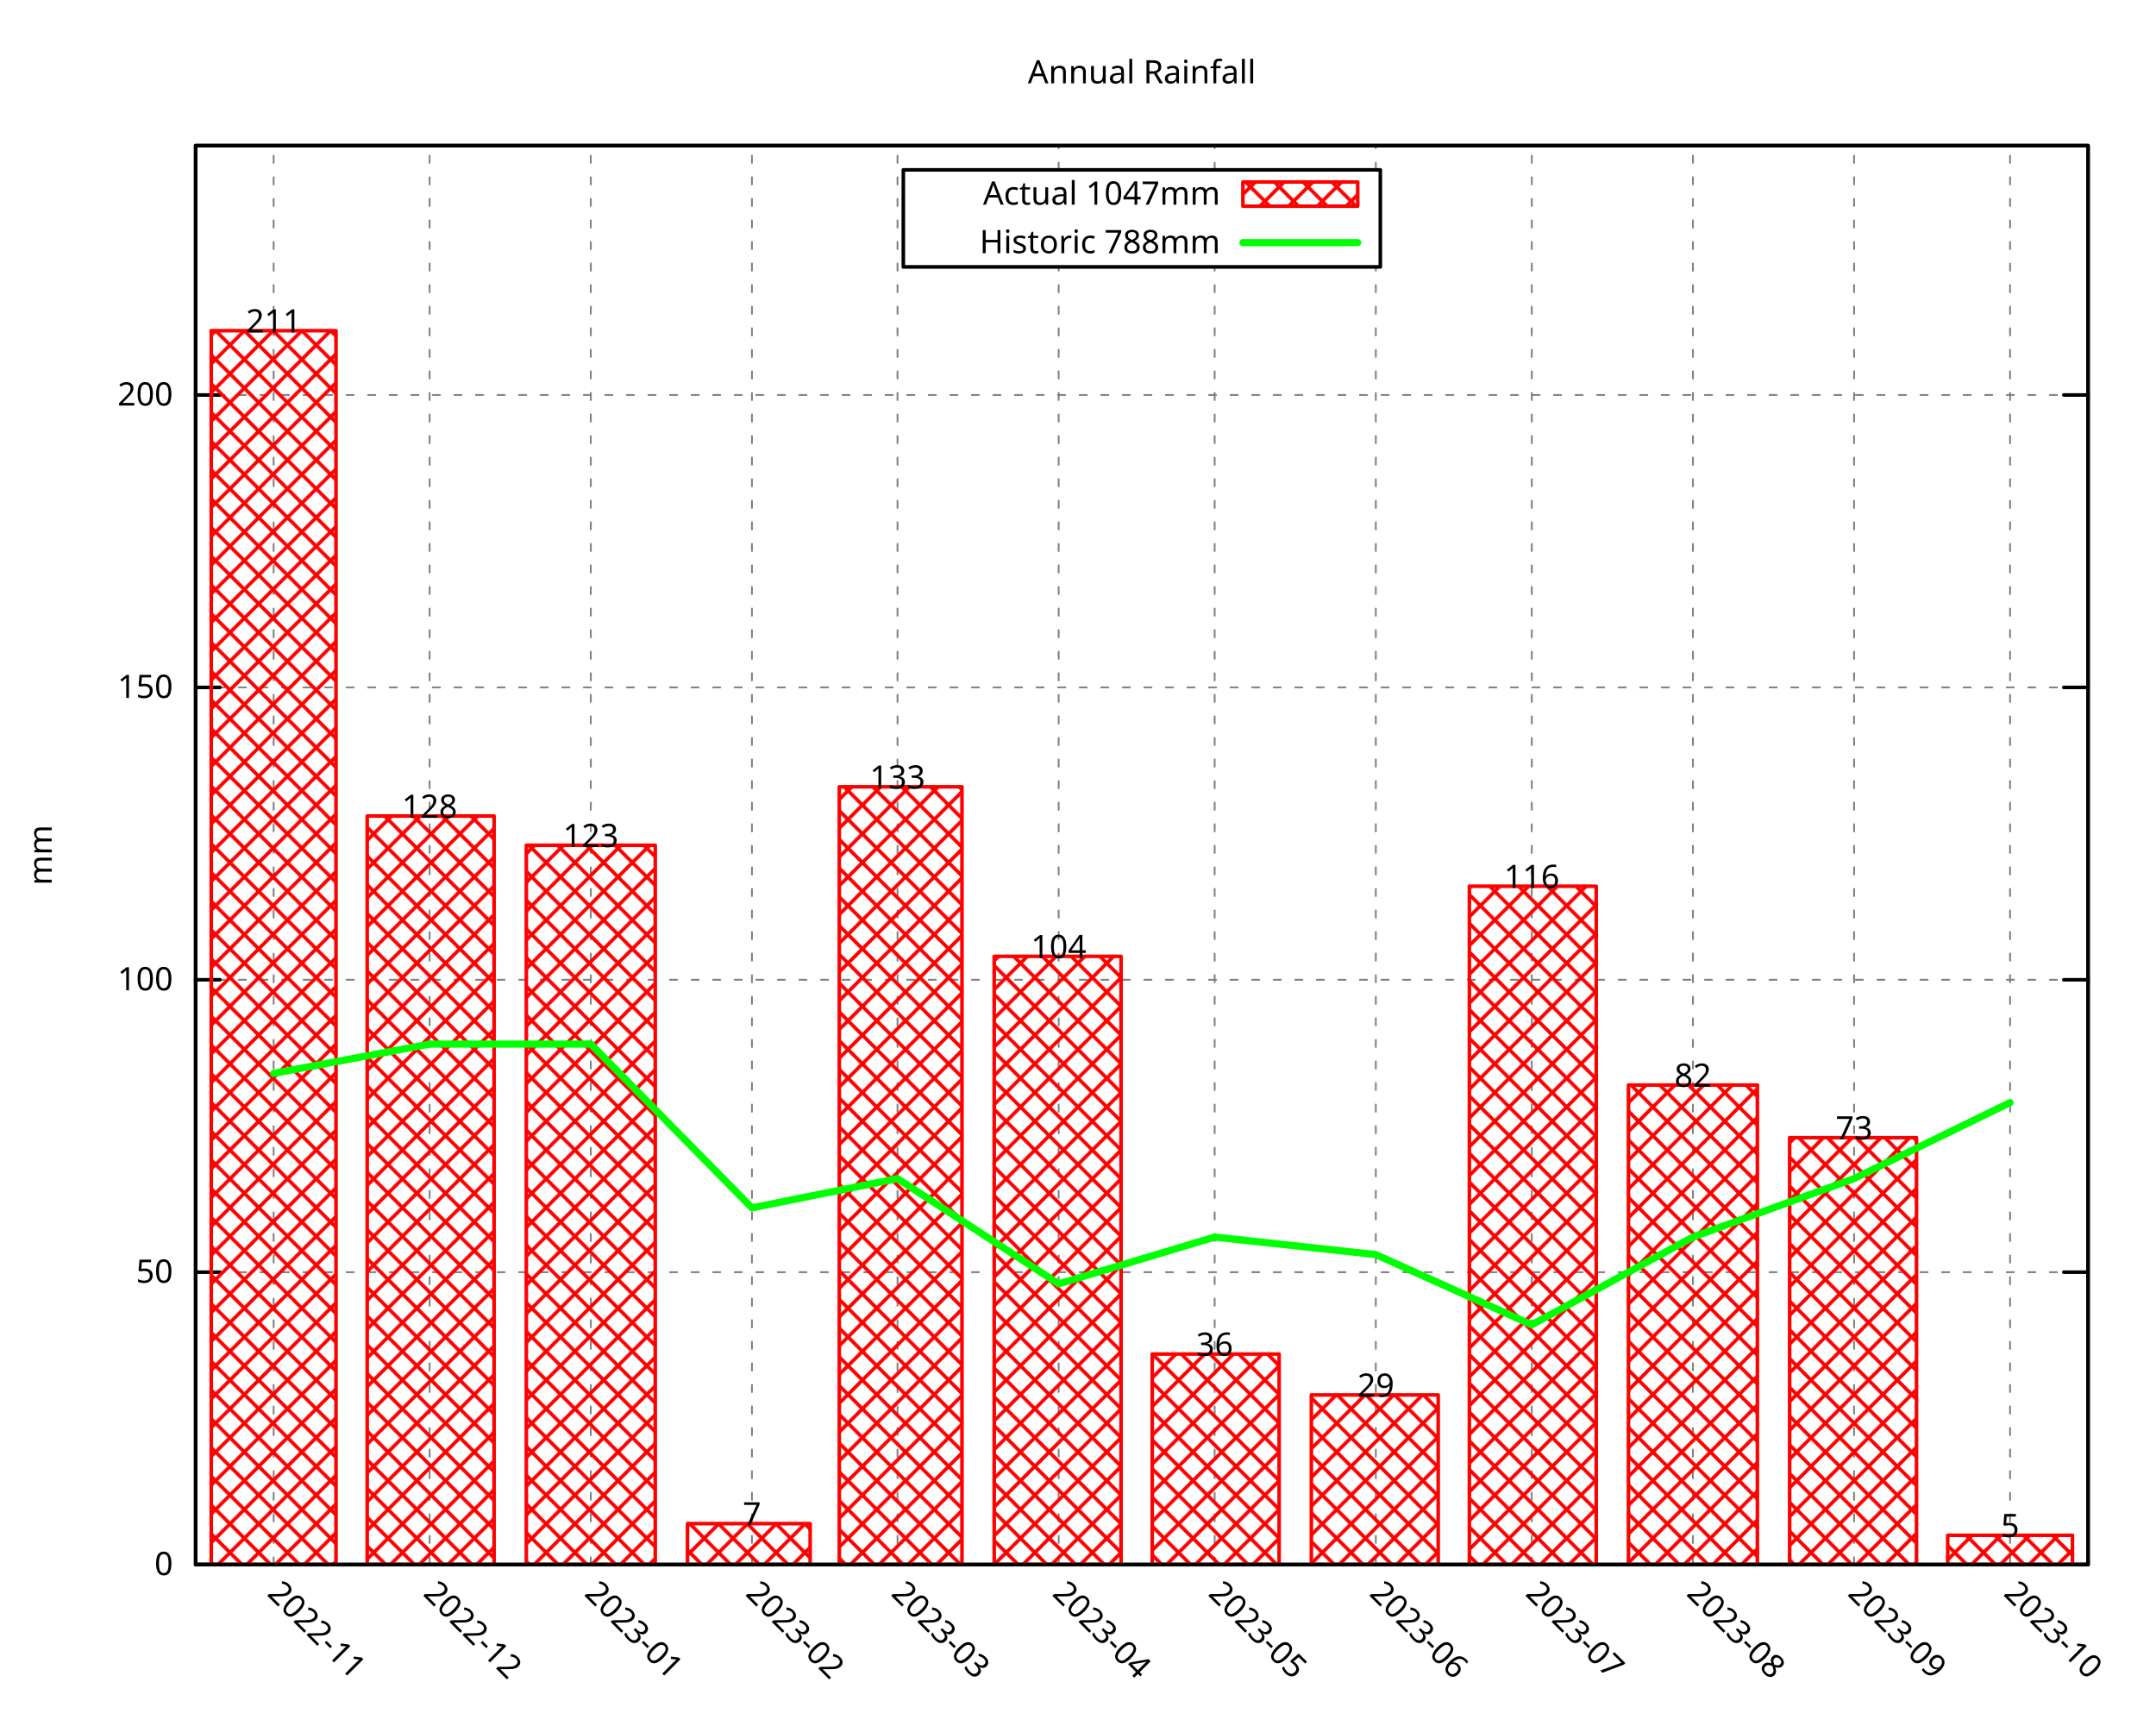
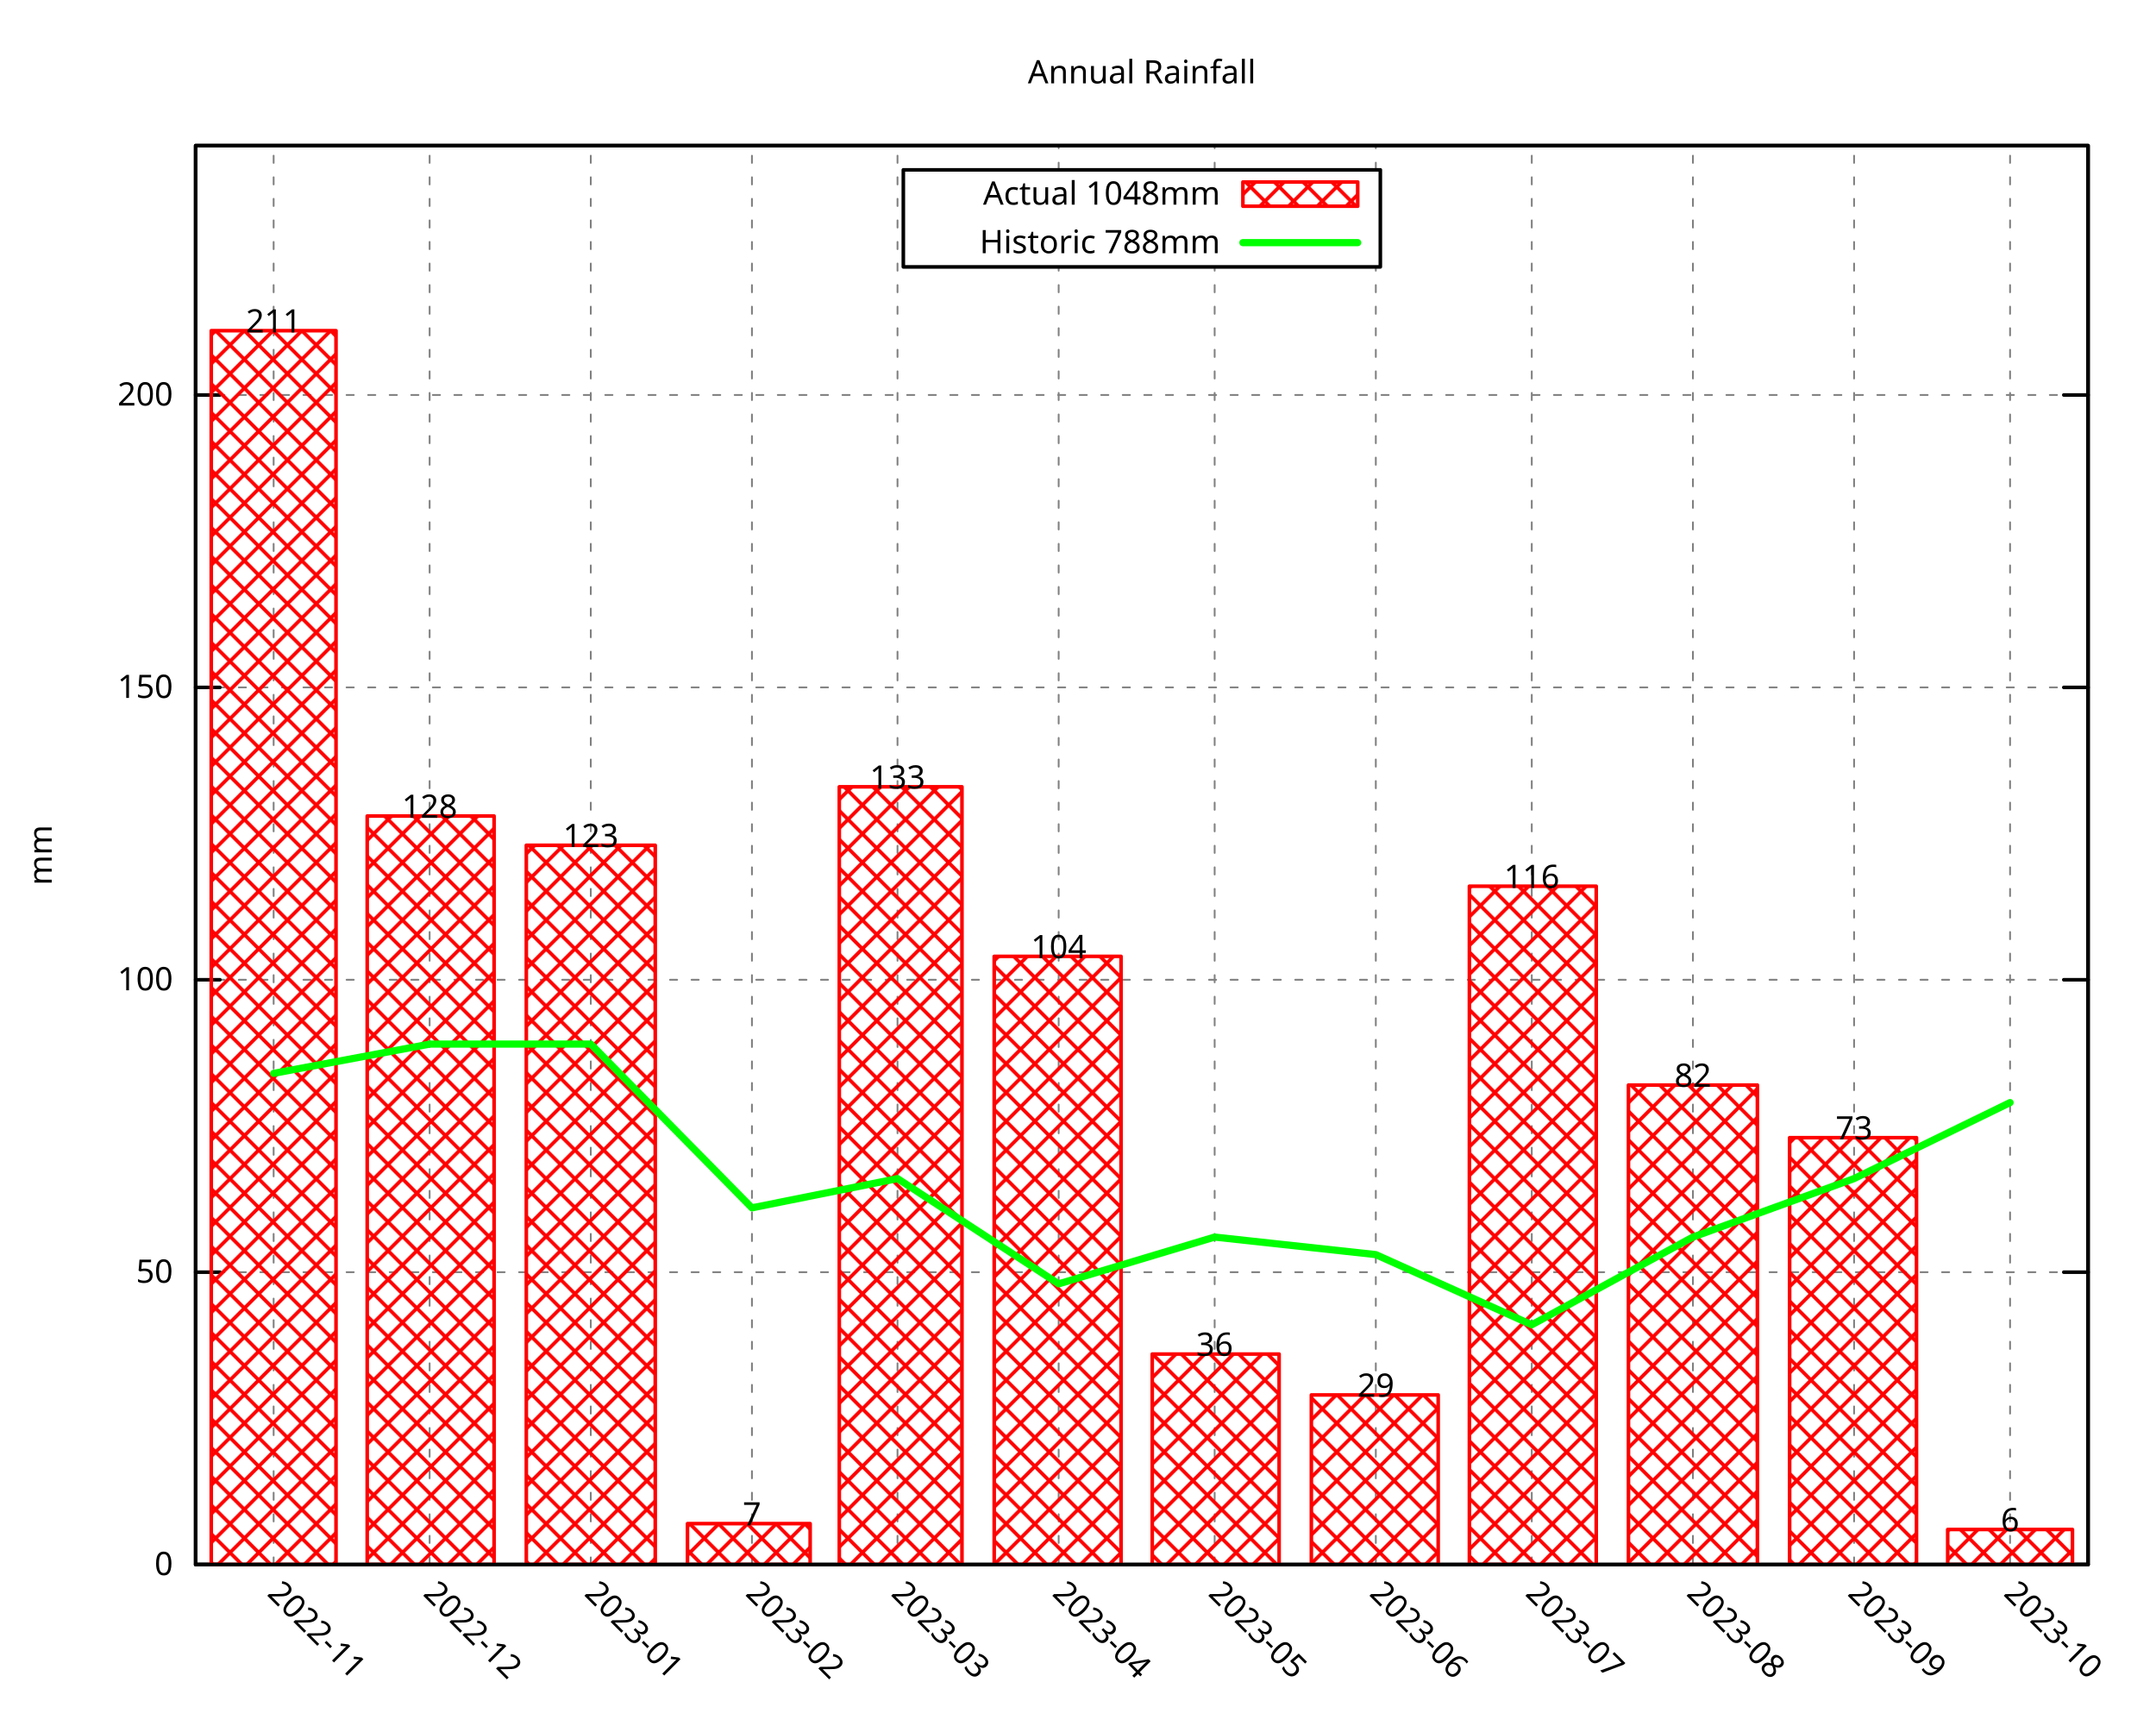
<svg xmlns="http://www.w3.org/2000/svg" xmlns:xlink="http://www.w3.org/1999/xlink" width="600" height="480" viewBox="0 0 600 480">
  <g id="gnuplot_canvas">
    <rect x="0" y="0" width="600" height="480" fill="none" />
    <defs>
      <circle id="gpDot" r="0.5" stroke-width="0.5" stroke="currentColor" />
      <path id="gpPt0" stroke-width="0.296" stroke="currentColor" d="M-1,0 h2 M0,-1 v2" />
      <path id="gpPt1" stroke-width="0.296" stroke="currentColor" d="M-1,-1 L1,1 M1,-1 L-1,1" />
      <path id="gpPt2" stroke-width="0.296" stroke="currentColor" d="M-1,0 L1,0 M0,-1 L0,1 M-1,-1 L1,1 M-1,1 L1,-1" />
      <rect id="gpPt3" stroke-width="0.296" stroke="currentColor" x="-1" y="-1" width="2" height="2" />
      <rect id="gpPt4" stroke-width="0.296" stroke="currentColor" fill="currentColor" x="-1" y="-1" width="2" height="2" />
      <circle id="gpPt5" stroke-width="0.296" stroke="currentColor" cx="0" cy="0" r="1" />
      <use xlink:href="#gpPt5" id="gpPt6" fill="currentColor" stroke="none" />
      <path id="gpPt7" stroke-width="0.296" stroke="currentColor" d="M0,-1.33 L-1.33,0.67 L1.33,0.67 z" />
      <use xlink:href="#gpPt7" id="gpPt8" fill="currentColor" stroke="none" />
      <use xlink:href="#gpPt7" id="gpPt9" stroke="currentColor" transform="rotate(180)" />
      <use xlink:href="#gpPt9" id="gpPt10" fill="currentColor" stroke="none" />
      <use xlink:href="#gpPt3" id="gpPt11" stroke="currentColor" transform="rotate(45)" />
      <use xlink:href="#gpPt11" id="gpPt12" fill="currentColor" stroke="none" />
      <path id="gpPt13" stroke-width="0.296" stroke="currentColor" d="M0,1.330 L1.265,0.411 L0.782,-1.067 L-0.782,-1.076 L-1.265,0.411 z" />
      <use xlink:href="#gpPt13" id="gpPt14" fill="currentColor" stroke="none" />
      <filter id="textbox" filterUnits="objectBoundingBox" x="0" y="0" height="1" width="1">
        <feFlood flood-color="white" flood-opacity="1" result="bgnd" />
        <feComposite in="SourceGraphic" in2="bgnd" operator="atop" />
      </filter>
      <filter id="greybox" filterUnits="objectBoundingBox" x="0" y="0" height="1" width="1">
        <feFlood flood-color="lightgrey" flood-opacity="1" result="grey" />
        <feComposite in="SourceGraphic" in2="grey" operator="atop" />
      </filter>
    </defs>
    <g fill="none" color="white" stroke="currentColor" stroke-width="1.00" stroke-linecap="round" stroke-linejoin="round">
</g>
    <g fill="none" color="black" stroke="currentColor" stroke-width="1.00" stroke-linecap="round" stroke-linejoin="round">
</g>
    <g fill="none" color="black" stroke="black" stroke-width="0.50" stroke-linecap="round" stroke-linejoin="round">
</g>
    <g fill="none" color="gray" stroke="currentColor" stroke-width="0.50" stroke-linecap="round" stroke-linejoin="round">
      <path stroke="gray" stroke-dasharray="2,4" class="gridline" d="M54.45,435.32 L581.09,435.32  " />
    </g>
    <g fill="none" color="gray" stroke="gray" stroke-width="1.00" stroke-linecap="round" stroke-linejoin="round">
</g>
    <g fill="none" color="black" stroke="currentColor" stroke-width="1.00" stroke-linecap="round" stroke-linejoin="round">
      <path stroke="black" d="M54.45,435.32 L61.20,435.32 M581.09,435.32 L574.34,435.32  " />
      <g transform="translate(48.15,438.25)" stroke="none" fill="black" font-family="Droid Sans" font-size="9.00" text-anchor="end">
        <text>
          <tspan font-family="Droid Sans"> 0</tspan>
        </text>
      </g>
    </g>
    <g fill="none" color="black" stroke="currentColor" stroke-width="1.00" stroke-linecap="round" stroke-linejoin="round">
</g>
    <g fill="none" color="black" stroke="black" stroke-width="0.50" stroke-linecap="round" stroke-linejoin="round">
</g>
    <g fill="none" color="gray" stroke="currentColor" stroke-width="0.50" stroke-linecap="round" stroke-linejoin="round">
      <path stroke="gray" stroke-dasharray="2,4" class="gridline" d="M54.45,353.97 L581.09,353.97  " />
    </g>
    <g fill="none" color="gray" stroke="gray" stroke-width="1.00" stroke-linecap="round" stroke-linejoin="round">
</g>
    <g fill="none" color="black" stroke="currentColor" stroke-width="1.00" stroke-linecap="round" stroke-linejoin="round">
      <path stroke="black" d="M54.45,353.97 L61.20,353.97 M581.09,353.97 L574.34,353.97  " />
      <g transform="translate(48.15,356.90)" stroke="none" fill="black" font-family="Droid Sans" font-size="9.00" text-anchor="end">
        <text>
          <tspan font-family="Droid Sans"> 50</tspan>
        </text>
      </g>
    </g>
    <g fill="none" color="black" stroke="currentColor" stroke-width="1.00" stroke-linecap="round" stroke-linejoin="round">
</g>
    <g fill="none" color="black" stroke="black" stroke-width="0.50" stroke-linecap="round" stroke-linejoin="round">
</g>
    <g fill="none" color="gray" stroke="currentColor" stroke-width="0.50" stroke-linecap="round" stroke-linejoin="round">
      <path stroke="gray" stroke-dasharray="2,4" class="gridline" d="M54.45,272.61 L581.09,272.61  " />
    </g>
    <g fill="none" color="gray" stroke="gray" stroke-width="1.00" stroke-linecap="round" stroke-linejoin="round">
</g>
    <g fill="none" color="black" stroke="currentColor" stroke-width="1.00" stroke-linecap="round" stroke-linejoin="round">
      <path stroke="black" d="M54.45,272.61 L61.20,272.61 M581.09,272.61 L574.34,272.61  " />
      <g transform="translate(48.15,275.54)" stroke="none" fill="black" font-family="Droid Sans" font-size="9.00" text-anchor="end">
        <text>
          <tspan font-family="Droid Sans"> 100</tspan>
        </text>
      </g>
    </g>
    <g fill="none" color="black" stroke="currentColor" stroke-width="1.00" stroke-linecap="round" stroke-linejoin="round">
</g>
    <g fill="none" color="black" stroke="black" stroke-width="0.50" stroke-linecap="round" stroke-linejoin="round">
</g>
    <g fill="none" color="gray" stroke="currentColor" stroke-width="0.50" stroke-linecap="round" stroke-linejoin="round">
      <path stroke="gray" stroke-dasharray="2,4" class="gridline" d="M54.45,191.26 L581.09,191.26  " />
    </g>
    <g fill="none" color="gray" stroke="gray" stroke-width="1.00" stroke-linecap="round" stroke-linejoin="round">
</g>
    <g fill="none" color="black" stroke="currentColor" stroke-width="1.00" stroke-linecap="round" stroke-linejoin="round">
      <path stroke="black" d="M54.45,191.26 L61.20,191.26 M581.09,191.26 L574.34,191.26  " />
      <g transform="translate(48.15,194.19)" stroke="none" fill="black" font-family="Droid Sans" font-size="9.00" text-anchor="end">
        <text>
          <tspan font-family="Droid Sans"> 150</tspan>
        </text>
      </g>
    </g>
    <g fill="none" color="black" stroke="currentColor" stroke-width="1.00" stroke-linecap="round" stroke-linejoin="round">
</g>
    <g fill="none" color="black" stroke="black" stroke-width="0.50" stroke-linecap="round" stroke-linejoin="round">
</g>
    <g fill="none" color="gray" stroke="currentColor" stroke-width="0.50" stroke-linecap="round" stroke-linejoin="round">
      <path stroke="gray" stroke-dasharray="2,4" class="gridline" d="M54.45,109.90 L581.09,109.90  " />
    </g>
    <g fill="none" color="gray" stroke="gray" stroke-width="1.00" stroke-linecap="round" stroke-linejoin="round">
</g>
    <g fill="none" color="black" stroke="currentColor" stroke-width="1.00" stroke-linecap="round" stroke-linejoin="round">
      <path stroke="black" d="M54.45,109.90 L61.20,109.90 M581.09,109.90 L574.34,109.90  " />
      <g transform="translate(48.15,112.83)" stroke="none" fill="black" font-family="Droid Sans" font-size="9.00" text-anchor="end">
        <text>
          <tspan font-family="Droid Sans"> 200</tspan>
        </text>
      </g>
    </g>
    <g fill="none" color="black" stroke="currentColor" stroke-width="1.00" stroke-linecap="round" stroke-linejoin="round">
</g>
    <g fill="none" color="black" stroke="black" stroke-width="0.50" stroke-linecap="round" stroke-linejoin="round">
</g>
    <g fill="none" color="gray" stroke="currentColor" stroke-width="0.50" stroke-linecap="round" stroke-linejoin="round">
      <path stroke="gray" stroke-dasharray="2,4" class="gridline" d="M76.15,435.32 L76.15,40.51  " />
    </g>
    <g fill="none" color="gray" stroke="gray" stroke-width="1.00" stroke-linecap="round" stroke-linejoin="round">
</g>
    <g fill="none" color="black" stroke="currentColor" stroke-width="1.00" stroke-linecap="round" stroke-linejoin="round">
      <path stroke="black" d="M76.15,435.32 M76.15,40.51  " />
      <g transform="translate(74.08,443.69) rotate(45)" stroke="none" fill="black" font-family="Droid Sans" font-size="9.00" text-anchor="start">
        <text>
          <tspan font-family="Droid Sans">2022-11</tspan>
        </text>
      </g>
    </g>
    <g fill="none" color="black" stroke="currentColor" stroke-width="1.00" stroke-linecap="round" stroke-linejoin="round">
</g>
    <g fill="none" color="black" stroke="black" stroke-width="0.50" stroke-linecap="round" stroke-linejoin="round">
</g>
    <g fill="none" color="gray" stroke="currentColor" stroke-width="0.50" stroke-linecap="round" stroke-linejoin="round">
      <path stroke="gray" stroke-dasharray="2,4" class="gridline" d="M119.56,435.32 L119.56,40.51  " />
    </g>
    <g fill="none" color="gray" stroke="gray" stroke-width="1.00" stroke-linecap="round" stroke-linejoin="round">
</g>
    <g fill="none" color="black" stroke="currentColor" stroke-width="1.00" stroke-linecap="round" stroke-linejoin="round">
      <path stroke="black" d="M119.56,435.32 M119.56,40.51  " />
      <g transform="translate(117.49,443.69) rotate(45)" stroke="none" fill="black" font-family="Droid Sans" font-size="9.00" text-anchor="start">
        <text>
          <tspan font-family="Droid Sans">2022-12</tspan>
        </text>
      </g>
    </g>
    <g fill="none" color="black" stroke="currentColor" stroke-width="1.00" stroke-linecap="round" stroke-linejoin="round">
</g>
    <g fill="none" color="black" stroke="black" stroke-width="0.50" stroke-linecap="round" stroke-linejoin="round">
</g>
    <g fill="none" color="gray" stroke="currentColor" stroke-width="0.50" stroke-linecap="round" stroke-linejoin="round">
      <path stroke="gray" stroke-dasharray="2,4" class="gridline" d="M164.41,435.32 L164.41,40.51  " />
    </g>
    <g fill="none" color="gray" stroke="gray" stroke-width="1.00" stroke-linecap="round" stroke-linejoin="round">
</g>
    <g fill="none" color="black" stroke="currentColor" stroke-width="1.00" stroke-linecap="round" stroke-linejoin="round">
      <path stroke="black" d="M164.41,435.32 M164.41,40.51  " />
      <g transform="translate(162.34,443.69) rotate(45)" stroke="none" fill="black" font-family="Droid Sans" font-size="9.00" text-anchor="start">
        <text>
          <tspan font-family="Droid Sans">2023-01</tspan>
        </text>
      </g>
    </g>
    <g fill="none" color="black" stroke="currentColor" stroke-width="1.00" stroke-linecap="round" stroke-linejoin="round">
</g>
    <g fill="none" color="black" stroke="black" stroke-width="0.50" stroke-linecap="round" stroke-linejoin="round">
</g>
    <g fill="none" color="gray" stroke="currentColor" stroke-width="0.50" stroke-linecap="round" stroke-linejoin="round">
      <path stroke="gray" stroke-dasharray="2,4" class="gridline" d="M209.26,435.32 L209.26,40.51  " />
    </g>
    <g fill="none" color="gray" stroke="gray" stroke-width="1.00" stroke-linecap="round" stroke-linejoin="round">
</g>
    <g fill="none" color="black" stroke="currentColor" stroke-width="1.00" stroke-linecap="round" stroke-linejoin="round">
      <path stroke="black" d="M209.26,435.32 M209.26,40.51  " />
      <g transform="translate(207.19,443.69) rotate(45)" stroke="none" fill="black" font-family="Droid Sans" font-size="9.00" text-anchor="start">
        <text>
          <tspan font-family="Droid Sans">2023-02</tspan>
        </text>
      </g>
    </g>
    <g fill="none" color="black" stroke="currentColor" stroke-width="1.00" stroke-linecap="round" stroke-linejoin="round">
</g>
    <g fill="none" color="black" stroke="black" stroke-width="0.50" stroke-linecap="round" stroke-linejoin="round">
</g>
    <g fill="none" color="gray" stroke="currentColor" stroke-width="0.50" stroke-linecap="round" stroke-linejoin="round">
      <path stroke="gray" stroke-dasharray="2,4" class="gridline" d="M249.77,435.32 L249.77,40.51  " />
    </g>
    <g fill="none" color="gray" stroke="gray" stroke-width="1.00" stroke-linecap="round" stroke-linejoin="round">
</g>
    <g fill="none" color="black" stroke="currentColor" stroke-width="1.00" stroke-linecap="round" stroke-linejoin="round">
      <path stroke="black" d="M249.77,435.32 M249.77,40.51  " />
      <g transform="translate(247.70,443.69) rotate(45)" stroke="none" fill="black" font-family="Droid Sans" font-size="9.00" text-anchor="start">
        <text>
          <tspan font-family="Droid Sans">2023-03</tspan>
        </text>
      </g>
    </g>
    <g fill="none" color="black" stroke="currentColor" stroke-width="1.00" stroke-linecap="round" stroke-linejoin="round">
</g>
    <g fill="none" color="black" stroke="black" stroke-width="0.50" stroke-linecap="round" stroke-linejoin="round">
</g>
    <g fill="none" color="gray" stroke="currentColor" stroke-width="0.50" stroke-linecap="round" stroke-linejoin="round">
      <path stroke="gray" stroke-dasharray="2,4" class="gridline" d="M294.62,435.32 L294.62,74.26 M294.62,47.26 L294.62,40.51  " />
    </g>
    <g fill="none" color="gray" stroke="gray" stroke-width="1.00" stroke-linecap="round" stroke-linejoin="round">
</g>
    <g fill="none" color="black" stroke="currentColor" stroke-width="1.00" stroke-linecap="round" stroke-linejoin="round">
      <path stroke="black" d="M294.62,435.32 M294.62,40.51  " />
      <g transform="translate(292.55,443.69) rotate(45)" stroke="none" fill="black" font-family="Droid Sans" font-size="9.00" text-anchor="start">
        <text>
          <tspan font-family="Droid Sans">2023-04</tspan>
        </text>
      </g>
    </g>
    <g fill="none" color="black" stroke="currentColor" stroke-width="1.00" stroke-linecap="round" stroke-linejoin="round">
</g>
    <g fill="none" color="black" stroke="black" stroke-width="0.50" stroke-linecap="round" stroke-linejoin="round">
</g>
    <g fill="none" color="gray" stroke="currentColor" stroke-width="0.50" stroke-linecap="round" stroke-linejoin="round">
      <path stroke="gray" stroke-dasharray="2,4" class="gridline" d="M338.03,435.32 L338.03,74.26 M338.03,47.26 L338.03,40.51  " />
    </g>
    <g fill="none" color="gray" stroke="gray" stroke-width="1.00" stroke-linecap="round" stroke-linejoin="round">
</g>
    <g fill="none" color="black" stroke="currentColor" stroke-width="1.00" stroke-linecap="round" stroke-linejoin="round">
      <path stroke="black" d="M338.03,435.32 M338.03,40.51  " />
      <g transform="translate(335.96,443.69) rotate(45)" stroke="none" fill="black" font-family="Droid Sans" font-size="9.00" text-anchor="start">
        <text>
          <tspan font-family="Droid Sans">2023-05</tspan>
        </text>
      </g>
    </g>
    <g fill="none" color="black" stroke="currentColor" stroke-width="1.00" stroke-linecap="round" stroke-linejoin="round">
</g>
    <g fill="none" color="black" stroke="black" stroke-width="0.50" stroke-linecap="round" stroke-linejoin="round">
</g>
    <g fill="none" color="gray" stroke="currentColor" stroke-width="0.50" stroke-linecap="round" stroke-linejoin="round">
      <path stroke="gray" stroke-dasharray="2,4" class="gridline" d="M382.88,435.32 L382.88,74.26 M382.88,47.26 L382.88,40.51  " />
    </g>
    <g fill="none" color="gray" stroke="gray" stroke-width="1.00" stroke-linecap="round" stroke-linejoin="round">
</g>
    <g fill="none" color="black" stroke="currentColor" stroke-width="1.00" stroke-linecap="round" stroke-linejoin="round">
      <path stroke="black" d="M382.88,435.32 M382.88,40.51  " />
      <g transform="translate(380.81,443.69) rotate(45)" stroke="none" fill="black" font-family="Droid Sans" font-size="9.00" text-anchor="start">
        <text>
          <tspan font-family="Droid Sans">2023-06</tspan>
        </text>
      </g>
    </g>
    <g fill="none" color="black" stroke="currentColor" stroke-width="1.00" stroke-linecap="round" stroke-linejoin="round">
</g>
    <g fill="none" color="black" stroke="black" stroke-width="0.50" stroke-linecap="round" stroke-linejoin="round">
</g>
    <g fill="none" color="gray" stroke="currentColor" stroke-width="0.50" stroke-linecap="round" stroke-linejoin="round">
      <path stroke="gray" stroke-dasharray="2,4" class="gridline" d="M426.28,435.32 L426.28,40.51  " />
    </g>
    <g fill="none" color="gray" stroke="gray" stroke-width="1.00" stroke-linecap="round" stroke-linejoin="round">
</g>
    <g fill="none" color="black" stroke="currentColor" stroke-width="1.00" stroke-linecap="round" stroke-linejoin="round">
      <path stroke="black" d="M426.28,435.32 M426.28,40.51  " />
      <g transform="translate(424.21,443.69) rotate(45)" stroke="none" fill="black" font-family="Droid Sans" font-size="9.00" text-anchor="start">
        <text>
          <tspan font-family="Droid Sans">2023-07</tspan>
        </text>
      </g>
    </g>
    <g fill="none" color="black" stroke="currentColor" stroke-width="1.00" stroke-linecap="round" stroke-linejoin="round">
</g>
    <g fill="none" color="black" stroke="black" stroke-width="0.50" stroke-linecap="round" stroke-linejoin="round">
</g>
    <g fill="none" color="gray" stroke="currentColor" stroke-width="0.50" stroke-linecap="round" stroke-linejoin="round">
      <path stroke="gray" stroke-dasharray="2,4" class="gridline" d="M471.13,435.32 L471.13,40.51  " />
    </g>
    <g fill="none" color="gray" stroke="gray" stroke-width="1.00" stroke-linecap="round" stroke-linejoin="round">
</g>
    <g fill="none" color="black" stroke="currentColor" stroke-width="1.00" stroke-linecap="round" stroke-linejoin="round">
      <path stroke="black" d="M471.13,435.32 M471.13,40.51  " />
      <g transform="translate(469.06,443.69) rotate(45)" stroke="none" fill="black" font-family="Droid Sans" font-size="9.00" text-anchor="start">
        <text>
          <tspan font-family="Droid Sans">2023-08</tspan>
        </text>
      </g>
    </g>
    <g fill="none" color="black" stroke="currentColor" stroke-width="1.00" stroke-linecap="round" stroke-linejoin="round">
</g>
    <g fill="none" color="black" stroke="black" stroke-width="0.50" stroke-linecap="round" stroke-linejoin="round">
</g>
    <g fill="none" color="gray" stroke="currentColor" stroke-width="0.50" stroke-linecap="round" stroke-linejoin="round">
      <path stroke="gray" stroke-dasharray="2,4" class="gridline" d="M515.98,435.32 L515.98,40.51  " />
    </g>
    <g fill="none" color="gray" stroke="gray" stroke-width="1.00" stroke-linecap="round" stroke-linejoin="round">
</g>
    <g fill="none" color="black" stroke="currentColor" stroke-width="1.00" stroke-linecap="round" stroke-linejoin="round">
      <path stroke="black" d="M515.98,435.32 M515.98,40.51  " />
      <g transform="translate(513.91,443.69) rotate(45)" stroke="none" fill="black" font-family="Droid Sans" font-size="9.00" text-anchor="start">
        <text>
          <tspan font-family="Droid Sans">2023-09</tspan>
        </text>
      </g>
    </g>
    <g fill="none" color="black" stroke="currentColor" stroke-width="1.00" stroke-linecap="round" stroke-linejoin="round">
</g>
    <g fill="none" color="black" stroke="black" stroke-width="0.50" stroke-linecap="round" stroke-linejoin="round">
</g>
    <g fill="none" color="gray" stroke="currentColor" stroke-width="0.50" stroke-linecap="round" stroke-linejoin="round">
      <path stroke="gray" stroke-dasharray="2,4" class="gridline" d="M559.39,435.32 L559.39,40.51  " />
    </g>
    <g fill="none" color="gray" stroke="gray" stroke-width="1.00" stroke-linecap="round" stroke-linejoin="round">
</g>
    <g fill="none" color="black" stroke="currentColor" stroke-width="1.00" stroke-linecap="round" stroke-linejoin="round">
      <path stroke="black" d="M559.39,435.32 M559.39,40.51  " />
      <g transform="translate(557.32,443.69) rotate(45)" stroke="none" fill="black" font-family="Droid Sans" font-size="9.00" text-anchor="start">
        <text>
          <tspan font-family="Droid Sans">2023-10</tspan>
        </text>
      </g>
    </g>
    <g fill="none" color="black" stroke="currentColor" stroke-width="1.00" stroke-linecap="round" stroke-linejoin="round">
</g>
    <g fill="none" color="black" stroke="currentColor" stroke-width="1.00" stroke-linecap="round" stroke-linejoin="round">
      <path stroke="black" d="M54.45,40.51 L54.45,435.32 L581.09,435.32 L581.09,40.51 L54.45,40.51 Z  " />
    </g>
    <g fill="none" color="black" stroke="currentColor" stroke-width="1.00" stroke-linecap="round" stroke-linejoin="round">
      <g transform="translate(14.39,237.92) rotate(270)" stroke="none" fill="black" font-family="Droid Sans" font-size="9.00" text-anchor="middle">
        <text>
          <tspan font-family="Droid Sans">mm</tspan>
        </text>
      </g>
    </g>
    <g fill="none" color="black" stroke="currentColor" stroke-width="1.00" stroke-linecap="round" stroke-linejoin="round">
</g>
    <g fill="none" color="black" stroke="currentColor" stroke-width="1.00" stroke-linecap="round" stroke-linejoin="round">
      <path stroke="black" d="M251.39,74.26 L251.39,47.26 L384.14,47.26 L384.14,74.26 L251.39,74.26 Z  " />
    </g>
    <g id="gnuplot_plot_1">
      <g fill="none" color="black" stroke="currentColor" stroke-width="1.00" stroke-linecap="round" stroke-linejoin="round">
        <g transform="translate(339.59,56.94)" stroke="none" fill="black" font-family="Droid Sans" font-size="9.00" text-anchor="end">
          <text>
-             <tspan font-family="Droid Sans">Actual 1047mm</tspan>
+             <tspan font-family="Droid Sans">Actual 1048mm</tspan>
          </text>
        </g>
      </g>
      <g fill="none" color="black" stroke="currentColor" stroke-width="1.00" stroke-linecap="round" stroke-linejoin="round">
        <defs>
          <pattern id="gpPat1" patternUnits="userSpaceOnUse" x="0" y="0" width="8" height="8">
            <path style="fill:none; stroke:rgb(255,0,0)" d="M0,0 L8,8 M0,8 L8,0" />
          </pattern>
        </defs>
        <g stroke="none" shape-rendering="crispEdges">
          <polygon fill="url(#gpPat1)" points="345.89,57.38 377.84,57.38 377.84,50.63 345.89,50.63 " />
        </g>
        <path stroke="rgb(255,   0,   0)" d="M345.89,57.38 L377.84,57.38 L377.84,50.64 L345.89,50.64 L345.89,57.38 Z  " />
      </g>
      <g fill="none" color="black" stroke="currentColor" stroke-width="1.00" stroke-linecap="round" stroke-linejoin="round">
        <defs>
          <pattern id="gpPat2" patternUnits="userSpaceOnUse" x="0" y="0" width="8" height="8">
            <path style="fill:none; stroke:rgb(255,0,0)" d="M0,0 L8,8 M0,8 L8,0" />
          </pattern>
        </defs>
        <g stroke="none" shape-rendering="crispEdges">
          <polygon fill="url(#gpPat2)" points="58.79,435.32 93.52,435.32 93.52,92.00 58.79,92.00 " />
        </g>
        <path stroke="rgb(255,   0,   0)" d="M58.79,435.32 L58.79,92.01 L93.51,92.01 L93.51,435.32 L58.79,435.32 Z  " />
        <g stroke="none" shape-rendering="crispEdges">
          <polygon fill="url(#gpPat2)" points="102.19,435.32 137.51,435.32 137.51,227.04 102.19,227.04 " />
        </g>
        <path stroke="rgb(255,   0,   0)" d="M102.19,435.32 L102.19,227.05 L137.50,227.05 L137.50,435.32 L102.19,435.32 Z  " />
        <g stroke="none" shape-rendering="crispEdges">
          <polygon fill="url(#gpPat2)" points="146.47,435.32 182.36,435.32 182.36,235.18 146.47,235.18 " />
        </g>
        <path stroke="rgb(255,   0,   0)" d="M146.47,435.32 L146.47,235.19 L182.35,235.19 L182.35,435.32 L146.47,435.32 Z  " />
        <g stroke="none" shape-rendering="crispEdges">
          <polygon fill="url(#gpPat2)" points="191.32,435.32 225.47,435.32 225.47,423.92 191.32,423.92 " />
        </g>
        <path stroke="rgb(255,   0,   0)" d="M191.32,435.32 L191.32,423.93 L225.46,423.93 L225.46,435.32 L191.32,435.32 Z  " />
        <g stroke="none" shape-rendering="crispEdges">
          <polygon fill="url(#gpPat2)" points="233.57,435.32 267.72,435.32 267.72,218.91 233.57,218.91 " />
        </g>
        <path stroke="rgb(255,   0,   0)" d="M233.57,435.32 L233.57,218.92 L267.71,218.92 L267.71,435.32 L233.57,435.32 Z  " />
        <g stroke="none" shape-rendering="crispEdges">
          <polygon fill="url(#gpPat2)" points="276.68,435.32 311.99,435.32 311.99,266.09 276.68,266.09 " />
        </g>
        <path stroke="rgb(255,   0,   0)" d="M276.68,435.32 L276.68,266.10 L311.98,266.10 L311.98,435.32 L276.68,435.32 Z  " />
        <g stroke="none" shape-rendering="crispEdges">
          <polygon fill="url(#gpPat2)" points="320.66,435.32 355.98,435.32 355.98,376.74 320.66,376.74 " />
        </g>
        <path stroke="rgb(255,   0,   0)" d="M320.66,435.32 L320.66,376.75 L355.97,376.75 L355.97,435.32 L320.66,435.32 Z  " />
        <g stroke="none" shape-rendering="crispEdges">
          <polygon fill="url(#gpPat2)" points="364.94,435.32 400.25,435.32 400.25,388.12 364.94,388.12 " />
        </g>
        <path stroke="rgb(255,   0,   0)" d="M364.94,435.32 L364.94,388.13 L400.24,388.13 L400.24,435.32 L364.94,435.32 Z  " />
        <g stroke="none" shape-rendering="crispEdges">
          <polygon fill="url(#gpPat2)" points="408.92,435.32 444.23,435.32 444.23,246.57 408.92,246.57 " />
        </g>
        <path stroke="rgb(255,   0,   0)" d="M408.92,435.32 L408.92,246.58 L444.22,246.58 L444.22,435.32 L408.92,435.32 Z  " />
        <g stroke="none" shape-rendering="crispEdges">
          <polygon fill="url(#gpPat2)" points="453.19,435.32 489.08,435.32 489.08,301.89 453.19,301.89 " />
        </g>
        <path stroke="rgb(255,   0,   0)" d="M453.19,435.32 L453.19,301.90 L489.07,301.90 L489.07,435.32 L453.19,435.32 Z  " />
        <g stroke="none" shape-rendering="crispEdges">
          <polygon fill="url(#gpPat2)" points="498.04,435.32 533.36,435.32 533.36,316.53 498.04,316.53 " />
        </g>
        <path stroke="rgb(255,   0,   0)" d="M498.04,435.32 L498.04,316.54 L533.35,316.54 L533.35,435.32 L498.04,435.32 Z  " />
        <g stroke="none" shape-rendering="crispEdges">
-           <polygon fill="url(#gpPat2)" points="542.03,435.32 576.76,435.32 576.76,427.17 542.03,427.17 " />
-         </g>
-         <path stroke="rgb(255,   0,   0)" d="M542.03,435.32 L542.03,427.18 L576.75,427.18 L576.75,435.32 L542.03,435.32 Z  " />
+           <polygon fill="url(#gpPat2)" points="542.03,435.32 576.76,435.32 576.76,425.55 542.03,425.55 " />
+         </g>
+         <path stroke="rgb(255,   0,   0)" d="M542.03,435.32 L542.03,425.56 L576.75,425.56 L576.75,435.32 L542.03,435.32 Z  " />
      </g>
    </g>
    <g id="gnuplot_plot_2" fill="none">
      <g fill="none" color="black" stroke="currentColor" stroke-width="1.00" stroke-linecap="round" stroke-linejoin="round">
        <g transform="translate(76.15,92.50)" stroke="none" fill="black" font-family="Droid Sans" font-size="9.00" text-anchor="middle">
          <text>
            <tspan font-family="Droid Sans">211</tspan>
          </text>
        </g>
        <g transform="translate(119.56,227.54)" stroke="none" fill="black" font-family="Droid Sans" font-size="9.00" text-anchor="middle">
          <text>
            <tspan font-family="Droid Sans">128</tspan>
          </text>
        </g>
        <g transform="translate(164.41,235.68)" stroke="none" fill="black" font-family="Droid Sans" font-size="9.00" text-anchor="middle">
          <text>
            <tspan font-family="Droid Sans">123</tspan>
          </text>
        </g>
        <g transform="translate(209.26,424.42)" stroke="none" fill="black" font-family="Droid Sans" font-size="9.00" text-anchor="middle">
          <text>
            <tspan font-family="Droid Sans">7</tspan>
          </text>
        </g>
        <g transform="translate(249.77,219.41)" stroke="none" fill="black" font-family="Droid Sans" font-size="9.00" text-anchor="middle">
          <text>
            <tspan font-family="Droid Sans">133</tspan>
          </text>
        </g>
        <g transform="translate(294.62,266.59)" stroke="none" fill="black" font-family="Droid Sans" font-size="9.00" text-anchor="middle">
          <text>
            <tspan font-family="Droid Sans">104</tspan>
          </text>
        </g>
        <g transform="translate(338.03,377.23)" stroke="none" fill="black" font-family="Droid Sans" font-size="9.00" text-anchor="middle">
          <text>
            <tspan font-family="Droid Sans">36</tspan>
          </text>
        </g>
        <g transform="translate(382.88,388.62)" stroke="none" fill="black" font-family="Droid Sans" font-size="9.00" text-anchor="middle">
          <text>
            <tspan font-family="Droid Sans">29</tspan>
          </text>
        </g>
        <g transform="translate(426.28,247.07)" stroke="none" fill="black" font-family="Droid Sans" font-size="9.00" text-anchor="middle">
          <text>
            <tspan font-family="Droid Sans">116</tspan>
          </text>
        </g>
        <g transform="translate(471.13,302.39)" stroke="none" fill="black" font-family="Droid Sans" font-size="9.00" text-anchor="middle">
          <text>
            <tspan font-family="Droid Sans">82</tspan>
          </text>
        </g>
        <g transform="translate(515.98,317.03)" stroke="none" fill="black" font-family="Droid Sans" font-size="9.00" text-anchor="middle">
          <text>
            <tspan font-family="Droid Sans">73</tspan>
          </text>
        </g>
-         <g transform="translate(559.39,427.67)" stroke="none" fill="black" font-family="Droid Sans" font-size="9.00" text-anchor="middle">
-           <text>
-             <tspan font-family="Droid Sans">5</tspan>
+         <g transform="translate(559.39,426.05)" stroke="none" fill="black" font-family="Droid Sans" font-size="9.00" text-anchor="middle">
+           <text>
+             <tspan font-family="Droid Sans">6</tspan>
          </text>
        </g>
      </g>
    </g>
    <g id="gnuplot_plot_3">
      <g fill="none" color="white" stroke="black" stroke-width="2.00" stroke-linecap="round" stroke-linejoin="round">
</g>
      <g fill="none" color="black" stroke="currentColor" stroke-width="2.00" stroke-linecap="round" stroke-linejoin="round">
        <g transform="translate(339.59,70.44)" stroke="none" fill="black" font-family="Droid Sans" font-size="9.00" text-anchor="end">
          <text>
            <tspan font-family="Droid Sans">Historic 788mm</tspan>
          </text>
        </g>
      </g>
      <g fill="none" color="black" stroke="currentColor" stroke-width="2.00" stroke-linecap="round" stroke-linejoin="round">
        <path stroke="rgb(  0, 255,   0)" d="M345.89,67.51 L377.84,67.51 M76.15,298.65 L119.56,290.51 L164.41,290.51 L209.26,336.07 L249.77,327.93 L294.62,357.22   L338.03,344.20 L382.88,349.08 L426.28,368.61 L471.13,344.20 L515.98,327.93 L559.39,306.78  " />
      </g>
    </g>
    <g fill="none" color="black" stroke="currentColor" stroke-width="2.00" stroke-linecap="round" stroke-linejoin="round">
</g>
    <g fill="none" color="black" stroke="black" stroke-width="1.00" stroke-linecap="round" stroke-linejoin="round">
</g>
    <g fill="none" color="black" stroke="currentColor" stroke-width="1.00" stroke-linecap="round" stroke-linejoin="round">
      <path stroke="black" d="M54.45,40.51 L54.45,435.32 L581.09,435.32 L581.09,40.51 L54.45,40.51 Z  " />
    </g>
    <g fill="none" color="black" stroke="currentColor" stroke-width="1.00" stroke-linecap="round" stroke-linejoin="round">
      <g transform="translate(317.77,23.19)" stroke="none" fill="black" font-family="Droid Sans" font-size="9.00" text-anchor="middle">
        <text>
          <tspan font-family="Droid Sans">Annual Rainfall</tspan>
        </text>
      </g>
    </g>
    <g fill="none" color="black" stroke="currentColor" stroke-width="1.00" stroke-linecap="round" stroke-linejoin="round">
</g>
  </g>
</svg>
